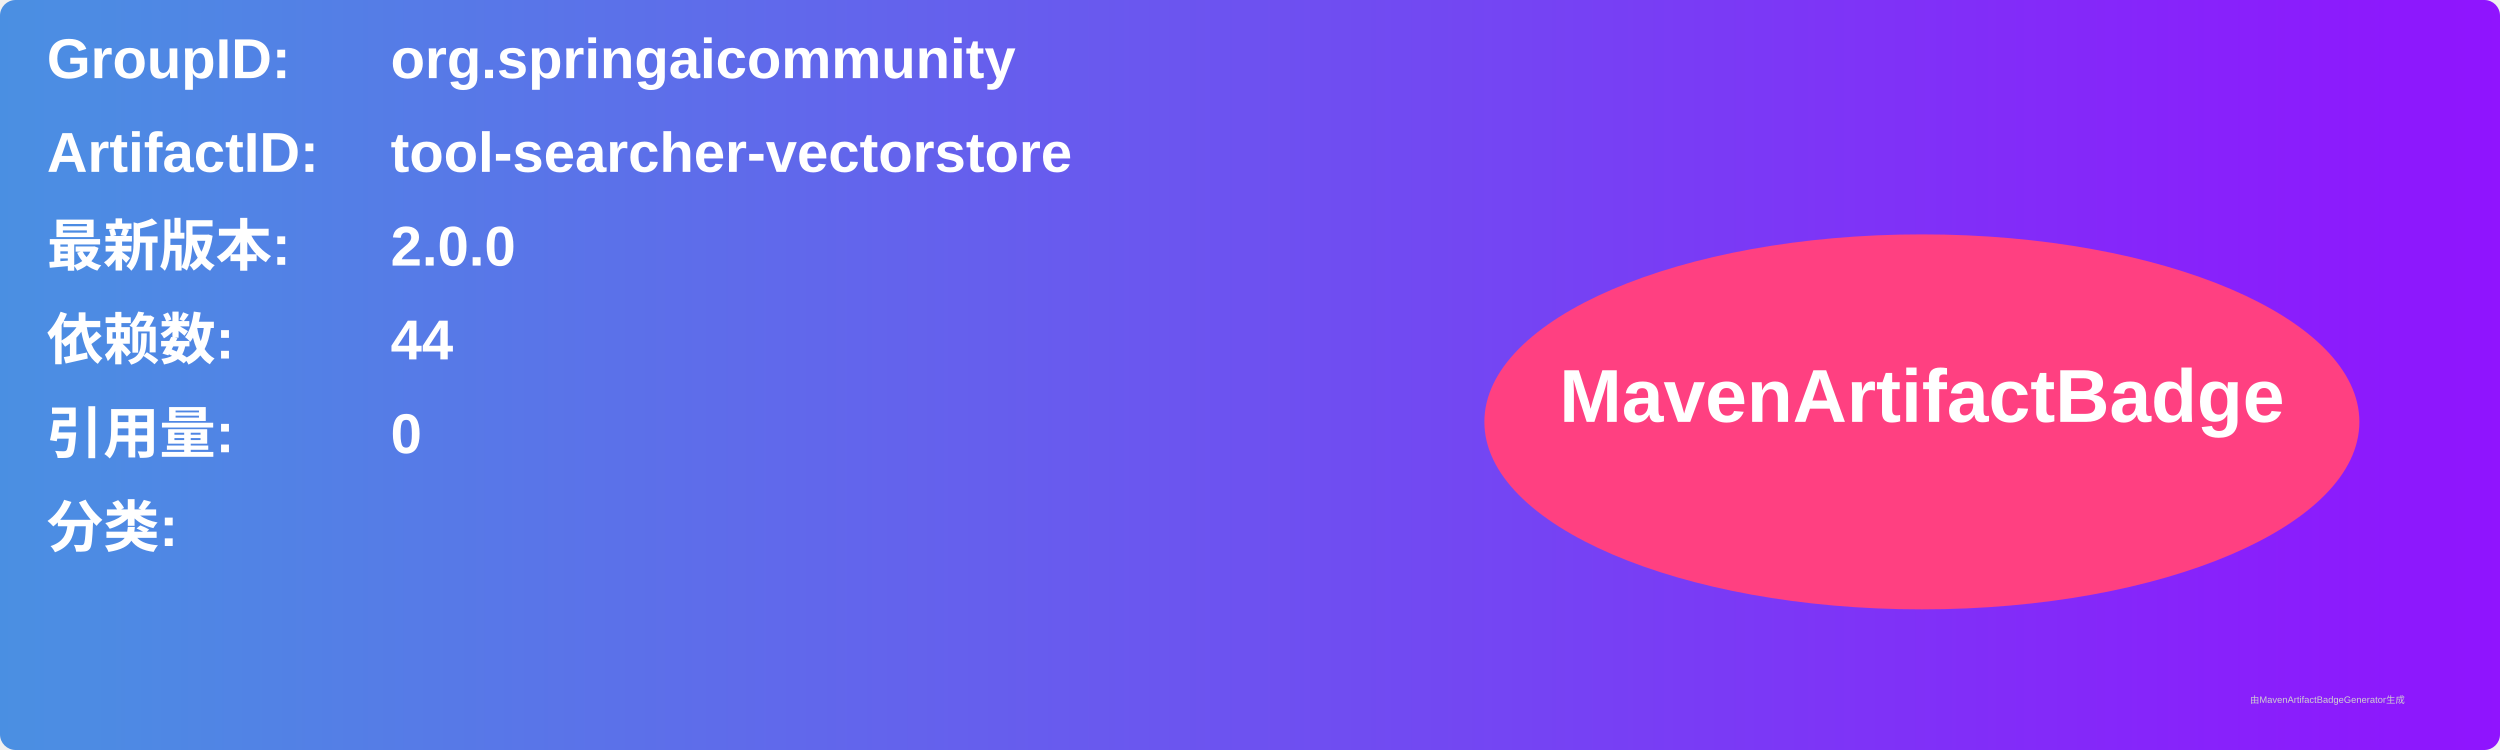
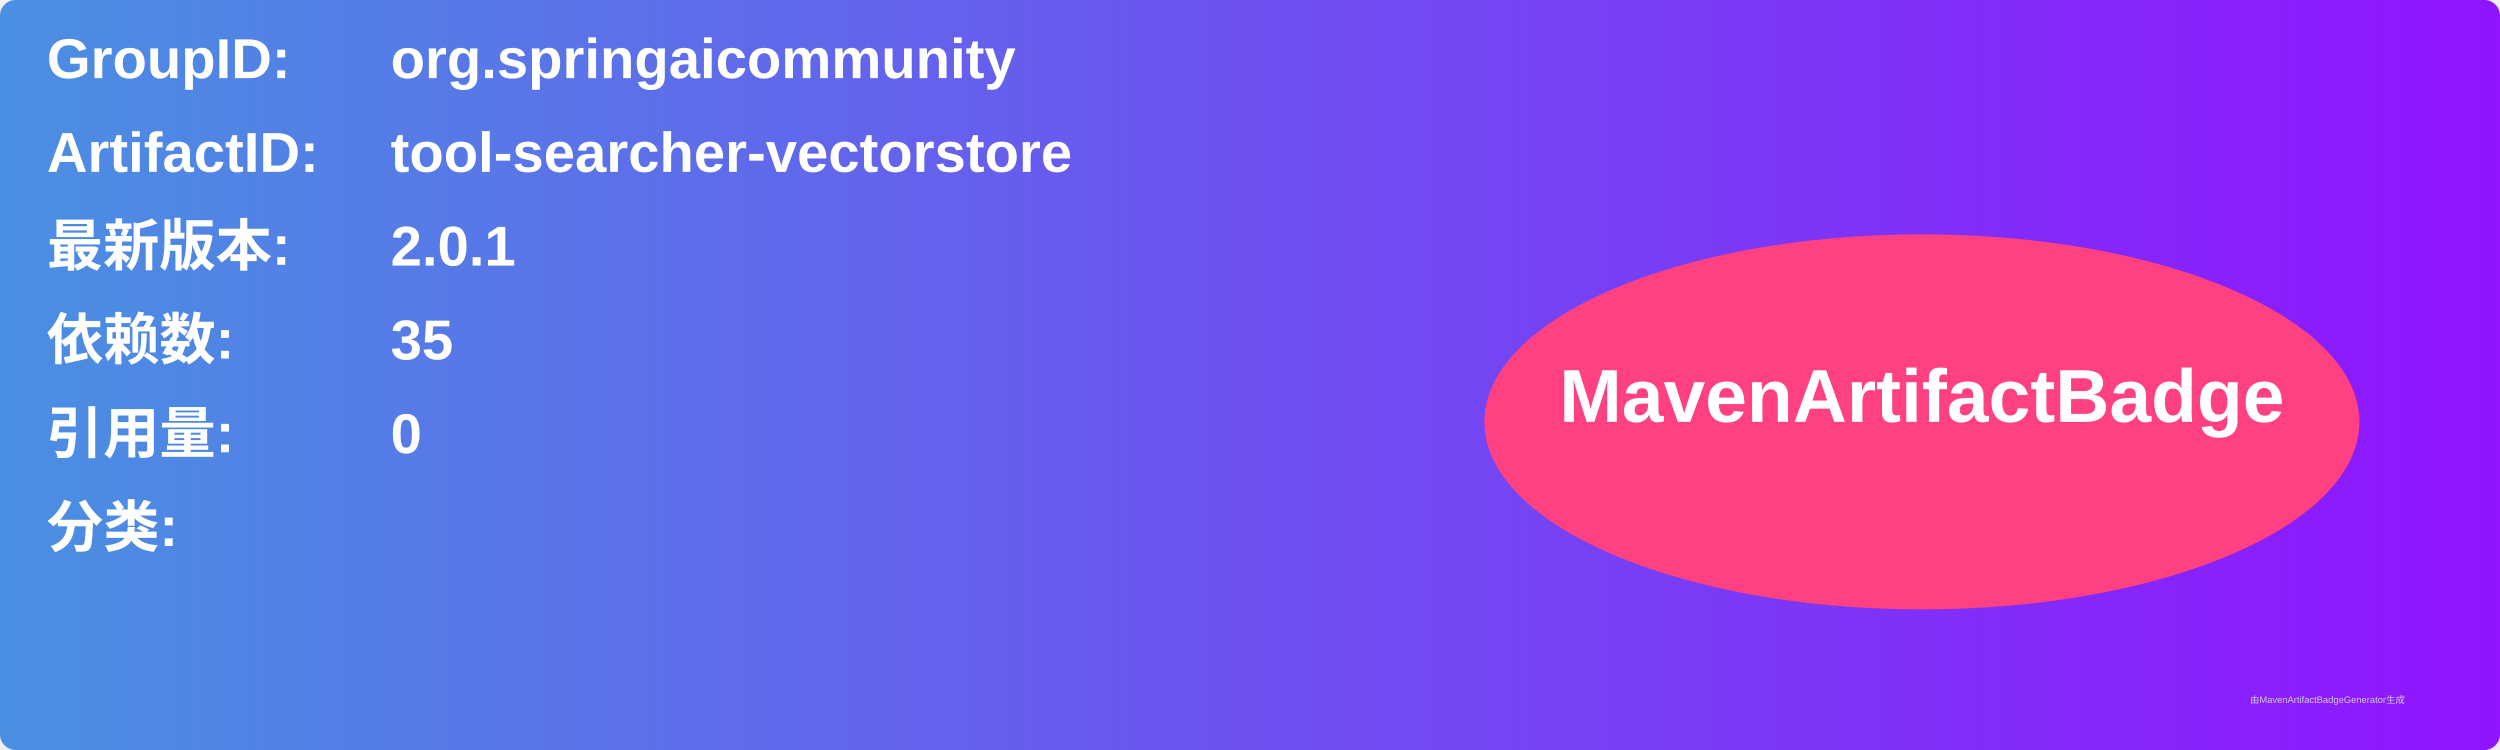
<svg xmlns="http://www.w3.org/2000/svg" width="800" height="240" viewBox="0 0 800 240">
  <linearGradient id="grad" x1="0%" y1="0%" x2="100%" y2="0%">
    <stop offset="0%" stop-color="#4a90e2" />
    <stop offset="100%" stop-color="#9013fe" />
  </linearGradient>
  <rect width="100%" height="100%" rx="5" ry="5" fill="url(#grad)" />
  <g transform="translate(15, 15)">
    <text x="0" y="10" font-family="Arial" font-size="18" fill="white" font-weight="bold" width="260">GroupID:</text>
    <text x="110" y="10" font-family="Arial" font-size="18" fill="white" font-weight="bold" width="460">org.springaicommunity</text>
    <text x="0" y="40" font-family="Arial" font-size="18" fill="white" font-weight="bold" width="260">ArtifactID:</text>
    <text x="110" y="40" font-family="Arial" font-size="18" fill="white" font-weight="bold" width="460">tool-searcher-vectorstore</text>
    <text x="0" y="70" font-family="Arial" font-size="18" fill="white" font-weight="bold">最新版本:</text>
    <text x="110" y="70" font-family="Arial" font-size="18" fill="white" font-weight="bold">
-       <tspan font-weight="bold">2.0.0</tspan>
+       <tspan font-weight="bold">2.0.1</tspan>
    </text>
    <text x="0" y="100" font-family="Arial" font-size="18" fill="white" font-weight="bold">依赖数: </text>
    <text x="110" y="100" font-family="Arial" font-size="18" fill="white">
-       <tspan font-weight="bold">44</tspan>
+       <tspan font-weight="bold">35</tspan>
    </text>
    <text x="0" y="130" font-family="Arial" font-size="18" fill="white" font-weight="bold">引用量: </text>
    <text x="110" y="130" font-family="Arial" font-size="18" fill="white">
      <tspan font-weight="bold">0</tspan>
    </text>
    <text x="0" y="160" font-family="Arial" font-size="18" fill="white" font-weight="bold">分类:</text>
    <text x="10" y="190" font-family="Arial" font-size="10" fill="white">
      <tspan font-weight="bold" />
    </text>
    <ellipse cx="600" cy="120" rx="140" ry="60" fill="#ff4081" />
    <text x="600" y="120" text-anchor="middle" font-family="Arial" font-size="24" fill="white" font-weight="bold">MavenArtifactBadge</text>
  </g>
  <text x="720" y="225" font-family="Arial" font-size="3" fill="#d0d0d0">由MavenArtifactBadgeGenerator生成</text>
</svg>
